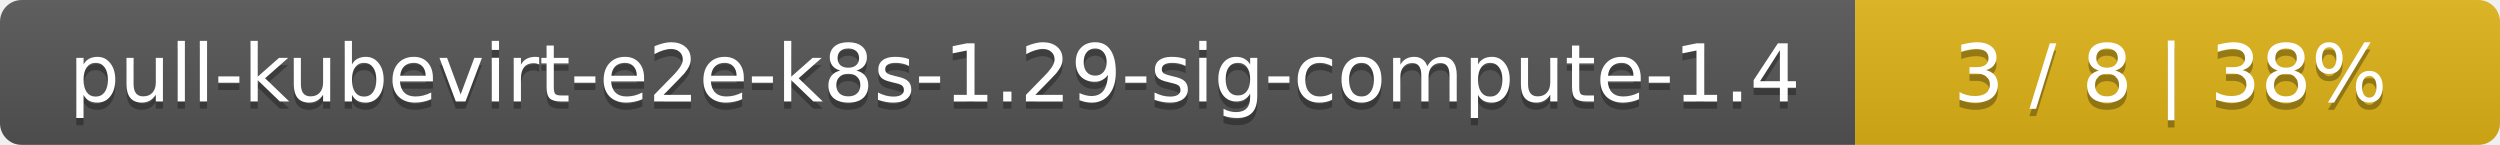
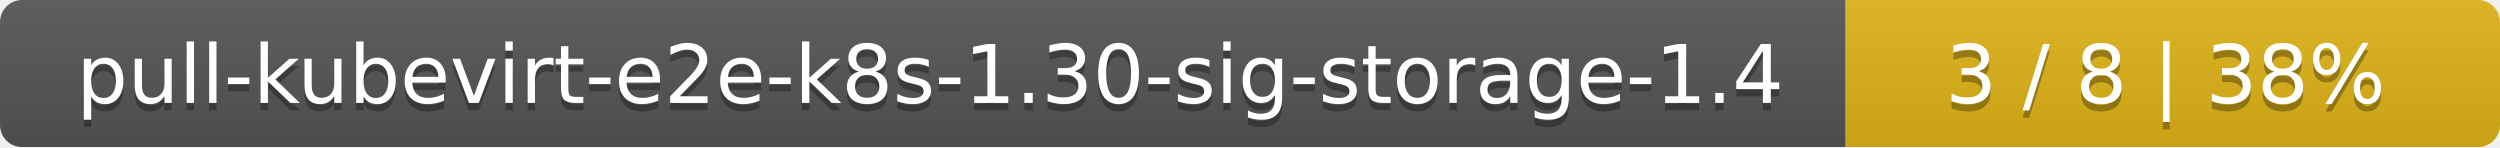
- <svg xmlns="http://www.w3.org/2000/svg" width="345" height="20">
+ <svg xmlns="http://www.w3.org/2000/svg" width="340" height="20">
  <linearGradient id="smooth" x2="0" y2="100%">
    <stop offset="0" stop-color="#bbb" stop-opacity=".1" />
    <stop offset="1" stop-opacity=".1" />
  </linearGradient>
  <mask id="round">
-     <rect width="345" height="20" rx="3" fill="#fff" />
+     <rect width="340" height="20" rx="3" fill="#fff" />
  </mask>
  <g mask="url(#round)">
-     <rect width="256" height="20" fill="#555" />
-     <rect x="256" width="89" height="20" fill="#dfb317" />
-     <rect width="345" height="20" fill="url(#smooth)" />
+     <rect width="251" height="20" fill="#555" />
+     <rect x="251" width="89" height="20" fill="#dfb317" />
+     <rect width="340" height="20" fill="url(#smooth)" />
  </g>
  <g fill="#fff" text-anchor="middle" font-family="DejaVu Sans,Verdana,Geneva,sans-serif" font-size="11">
-     <text x="129" y="15" fill="#010101" fill-opacity=".3">pull-kubevirt-e2e-k8s-1.29-sig-compute-1.4</text>
-     <text x="129" y="14">pull-kubevirt-e2e-k8s-1.29-sig-compute-1.4</text>
-     <text x="299.5" y="15" fill="#010101" fill-opacity=".3">3 / 8    |    38%</text>
-     <text x="299.5" y="14">3 / 8    |    38%</text>
+     <text x="126.5" y="15" fill="#010101" fill-opacity=".3">pull-kubevirt-e2e-k8s-1.30-sig-storage-1.4</text>
+     <text x="126.5" y="14">pull-kubevirt-e2e-k8s-1.30-sig-storage-1.4</text>
+     <text x="294.5" y="15" fill="#010101" fill-opacity=".3">3 / 8    |    38%</text>
+     <text x="294.5" y="14">3 / 8    |    38%</text>
  </g>
</svg>
